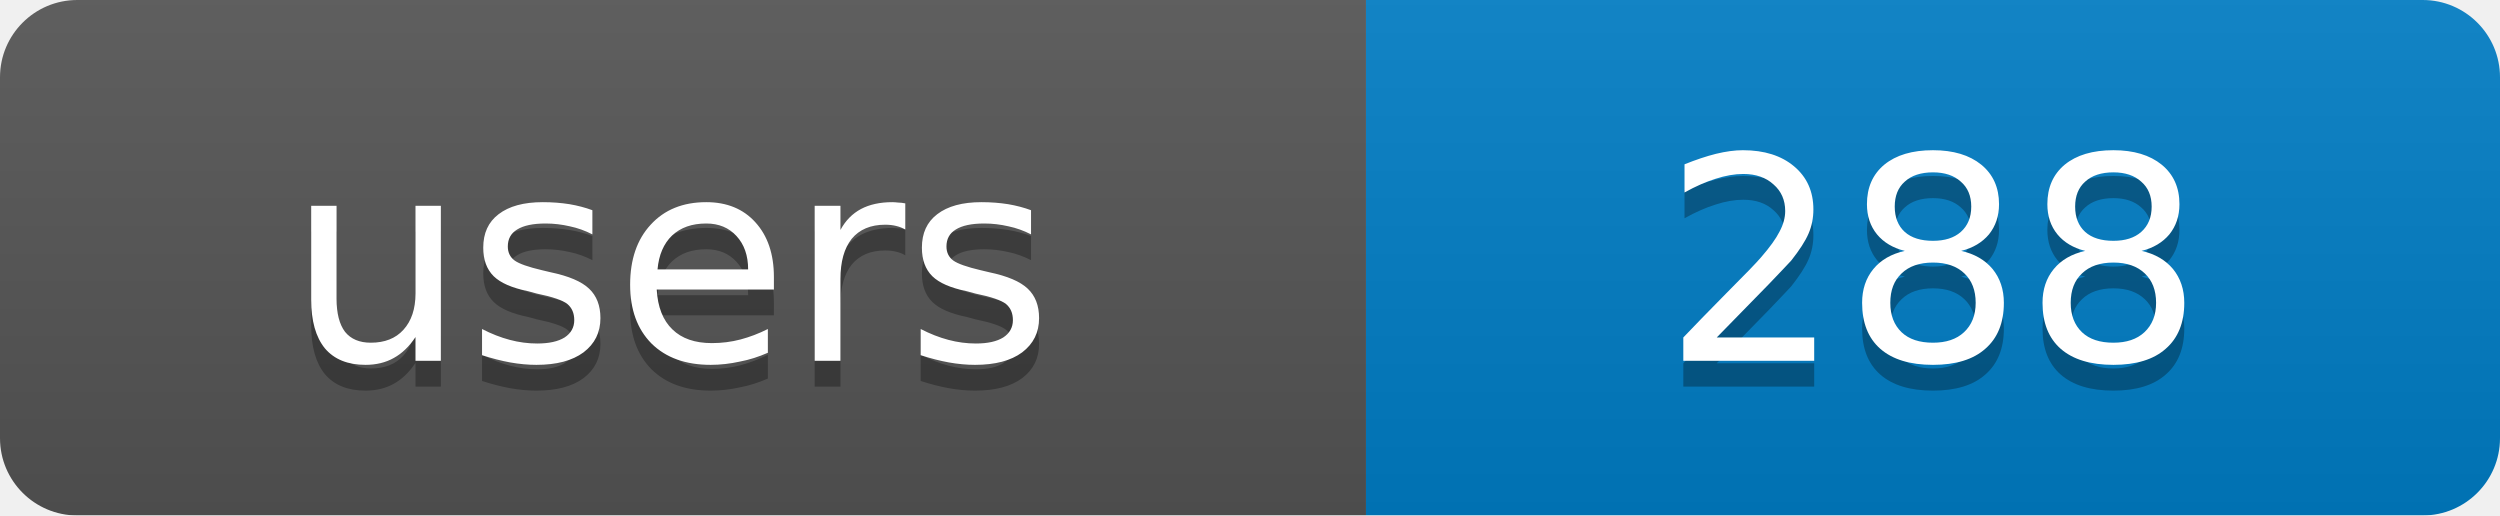
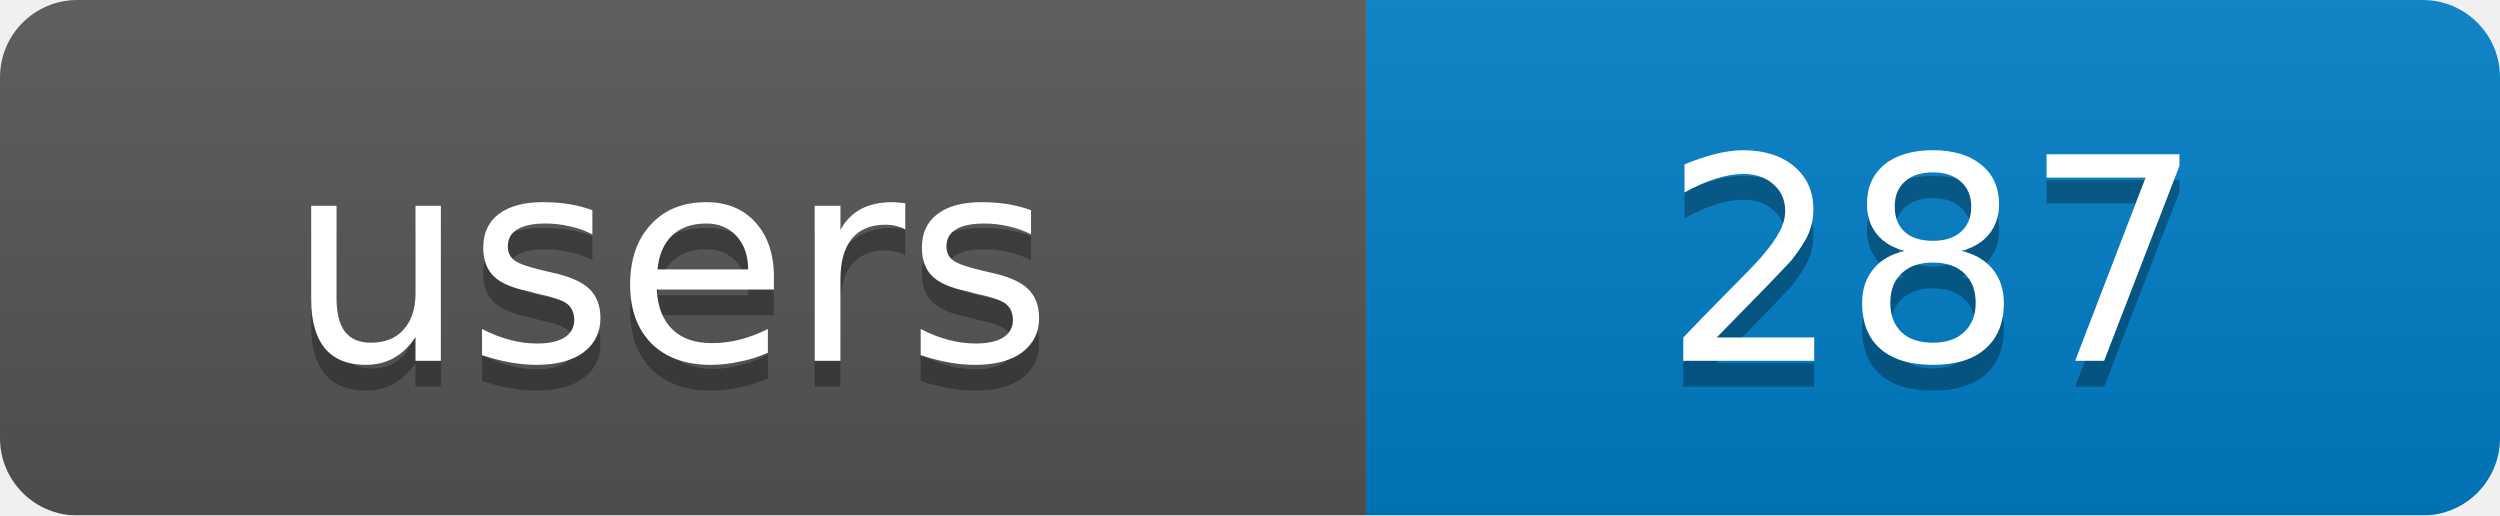
<svg xmlns="http://www.w3.org/2000/svg" width="97" height="20">
  <linearGradient id="b" x2="0" y2="100%">
    <stop offset="0" stop-color="#bbb" stop-opacity=".1" />
    <stop offset="1" stop-opacity=".1" />
  </linearGradient>
  <mask id="a">
    <rect width="97" height="20" rx="3" fill="#fff" />
  </mask>
  <g mask="url(#a)">
    <rect width="53" height="20" fill="#555" />
    <rect x="53" width="44" height="20" fill="#007ec6" />
    <rect width="97" height="20" fill="url(#b)" />
  </g>
  <g fill="#fff" text-anchor="middle" font-family="DejaVu Sans,Verdana,Geneva,sans-serif" font-size="11">
    <text x="26" y="15" fill="#010101" fill-opacity=".3">users</text>
-     <text x="75" y="15" fill="#010101" fill-opacity=".3">288</text>
+     <text x="75" y="15" fill="#010101" fill-opacity=".3">287</text>
    <text x="26" y="14">users</text>
-     <text x="75" y="14">288</text>
+     <text x="75" y="14">287</text>
  </g>
</svg>
